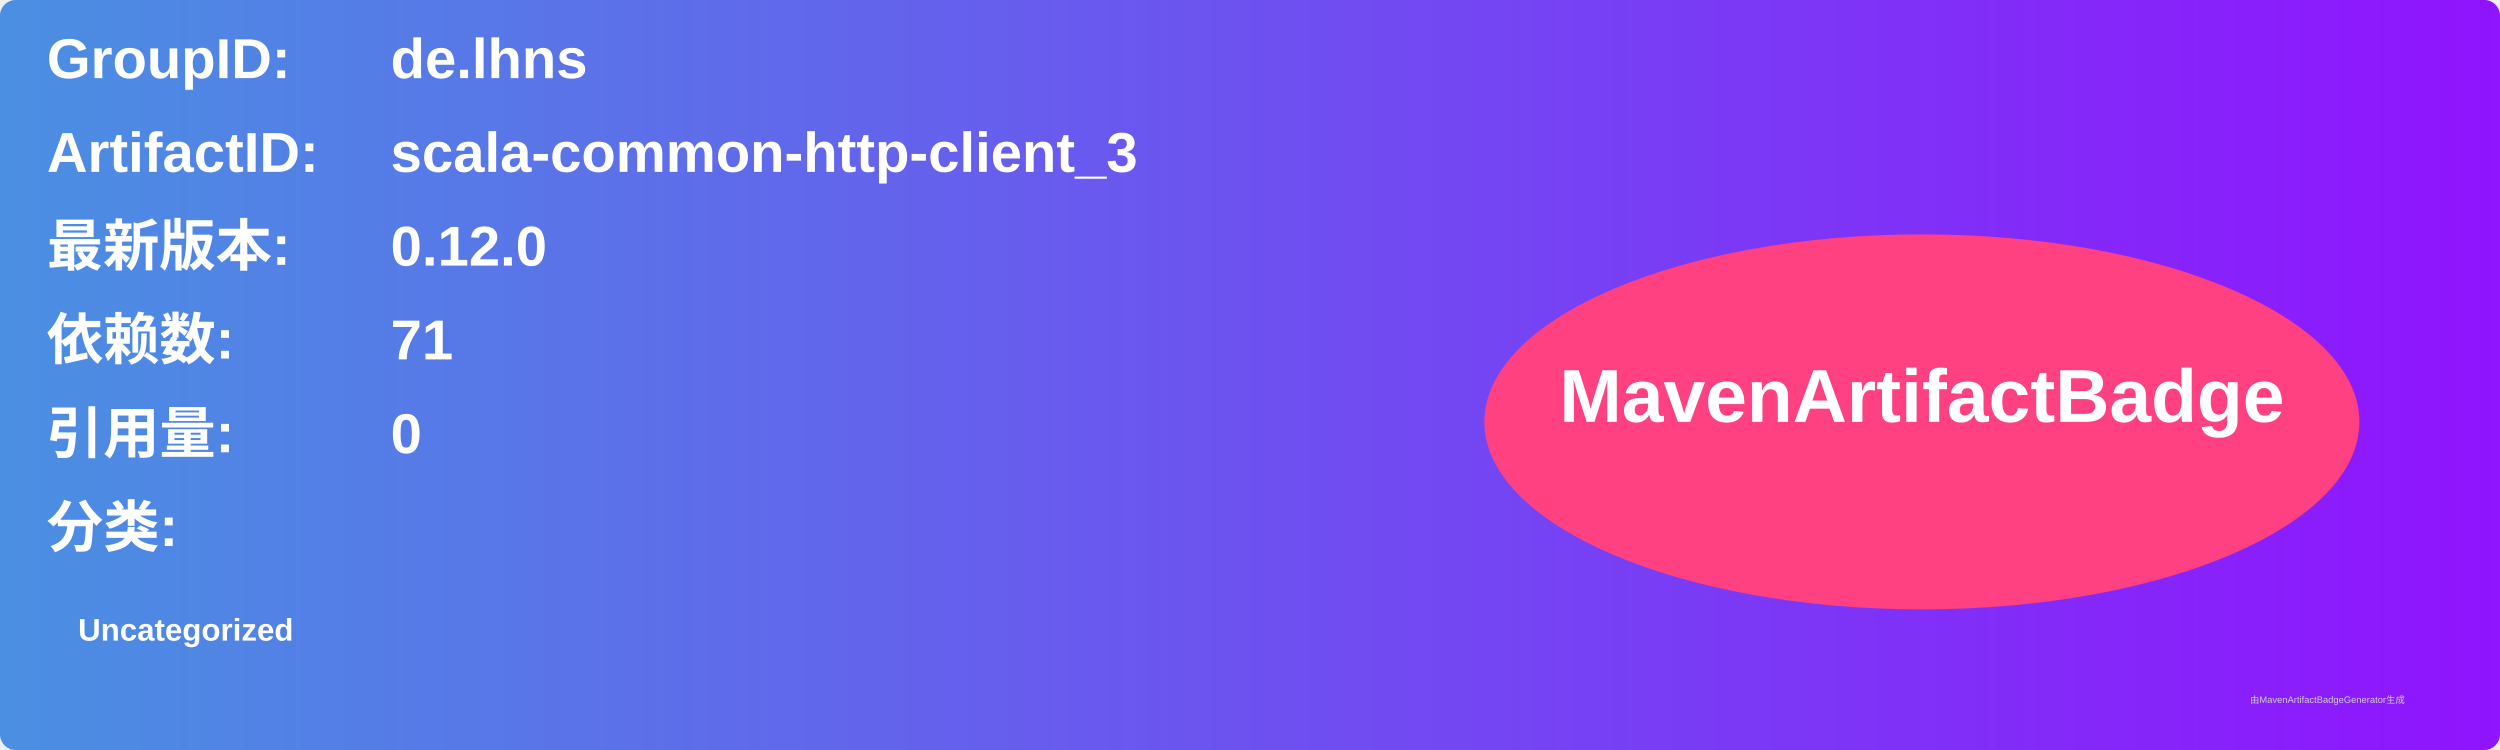
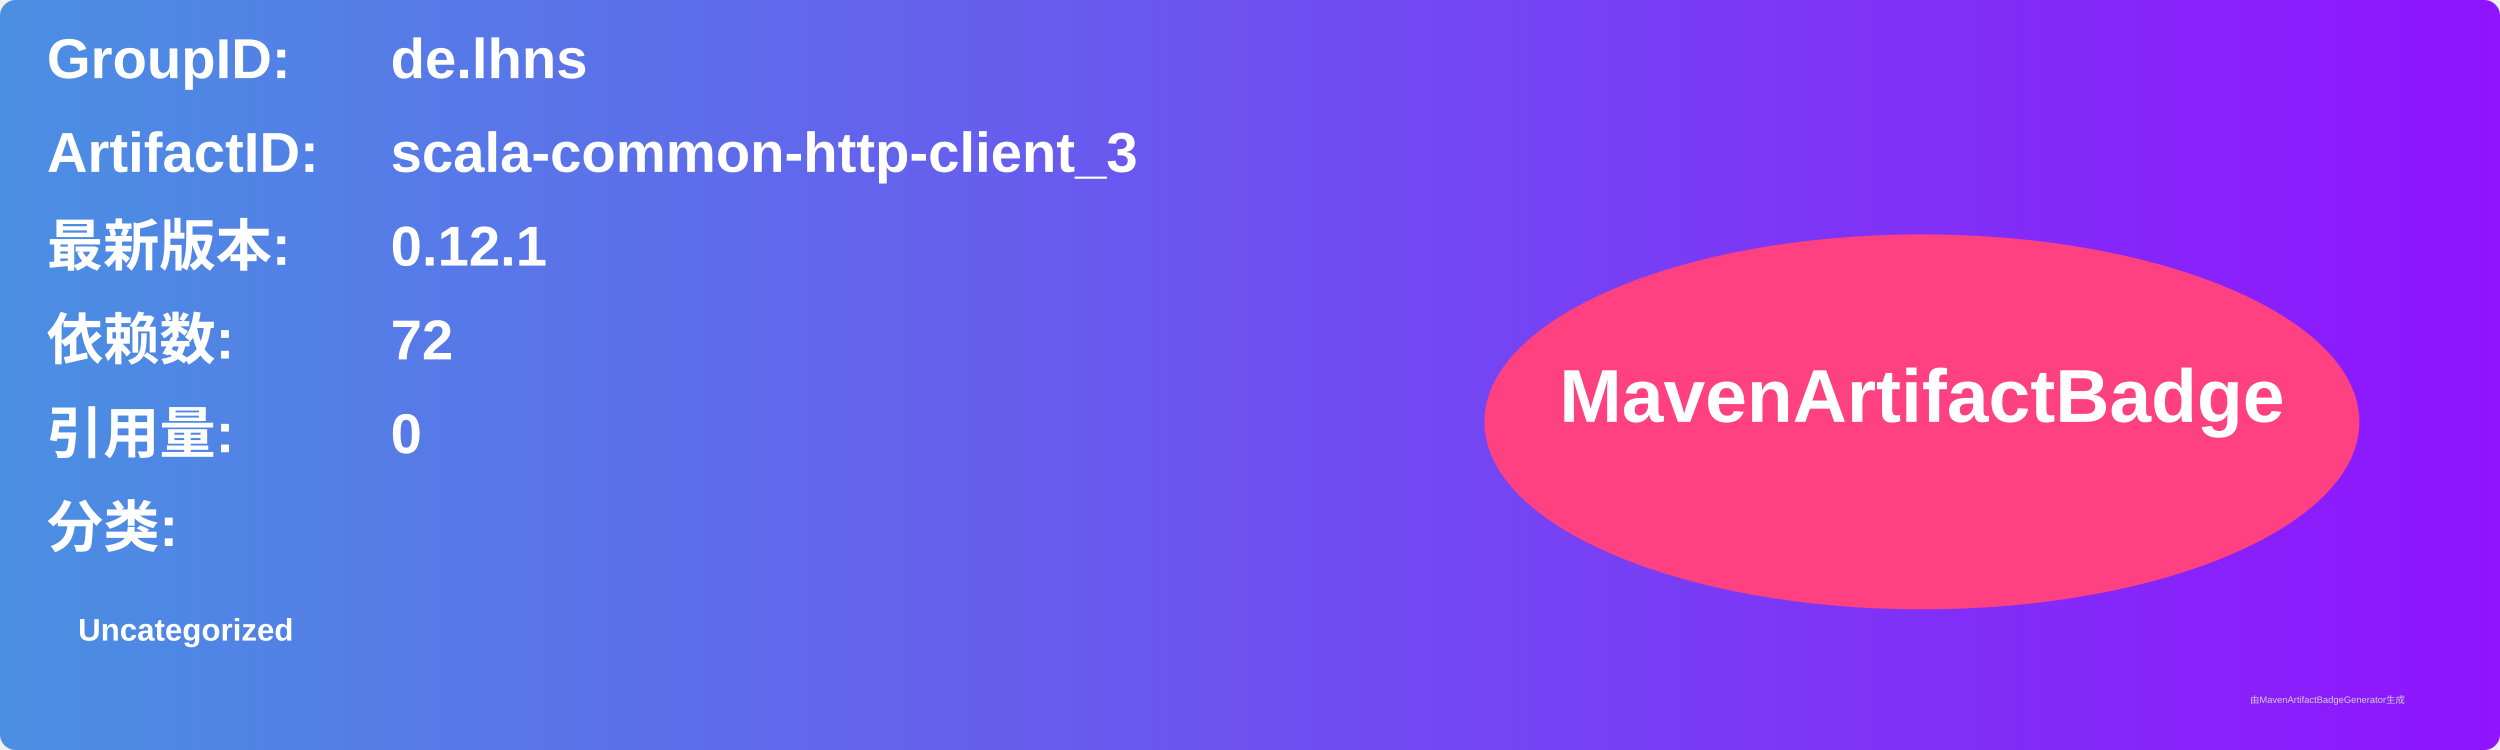
<svg xmlns="http://www.w3.org/2000/svg" width="800" height="240" viewBox="0 0 800 240">
  <linearGradient id="grad" x1="0%" y1="0%" x2="100%" y2="0%">
    <stop offset="0%" stop-color="#4a90e2" />
    <stop offset="100%" stop-color="#9013fe" />
  </linearGradient>
  <rect width="100%" height="100%" rx="5" ry="5" fill="url(#grad)" />
  <g transform="translate(15, 15)">
    <text x="0" y="10" font-family="Arial" font-size="18" fill="white" font-weight="bold" width="260">GroupID:</text>
    <text x="110" y="10" font-family="Arial" font-size="18" fill="white" font-weight="bold" width="460">de.lhns</text>
    <text x="0" y="40" font-family="Arial" font-size="18" fill="white" font-weight="bold" width="260">ArtifactID:</text>
    <text x="110" y="40" font-family="Arial" font-size="18" fill="white" font-weight="bold" width="460">scala-common-http-client_3</text>
    <text x="0" y="70" font-family="Arial" font-size="18" fill="white" font-weight="bold">最新版本:</text>
    <text x="110" y="70" font-family="Arial" font-size="18" fill="white" font-weight="bold">
-       <tspan font-weight="bold">0.12.0</tspan>
+       <tspan font-weight="bold">0.12.1</tspan>
    </text>
    <text x="0" y="100" font-family="Arial" font-size="18" fill="white" font-weight="bold">依赖数: </text>
    <text x="110" y="100" font-family="Arial" font-size="18" fill="white">
-       <tspan font-weight="bold">71</tspan>
+       <tspan font-weight="bold">72</tspan>
    </text>
    <text x="0" y="130" font-family="Arial" font-size="18" fill="white" font-weight="bold">引用量: </text>
    <text x="110" y="130" font-family="Arial" font-size="18" fill="white">
      <tspan font-weight="bold">0</tspan>
    </text>
    <text x="0" y="160" font-family="Arial" font-size="18" fill="white" font-weight="bold">分类:</text>
    <text x="10" y="190" font-family="Arial" font-size="10" fill="white">
      <tspan font-weight="bold">Uncategorized</tspan>
    </text>
    <ellipse cx="600" cy="120" rx="140" ry="60" fill="#ff4081" />
    <text x="600" y="120" text-anchor="middle" font-family="Arial" font-size="24" fill="white" font-weight="bold">MavenArtifactBadge</text>
  </g>
  <text x="720" y="225" font-family="Arial" font-size="3" fill="#d0d0d0">由MavenArtifactBadgeGenerator生成</text>
</svg>
